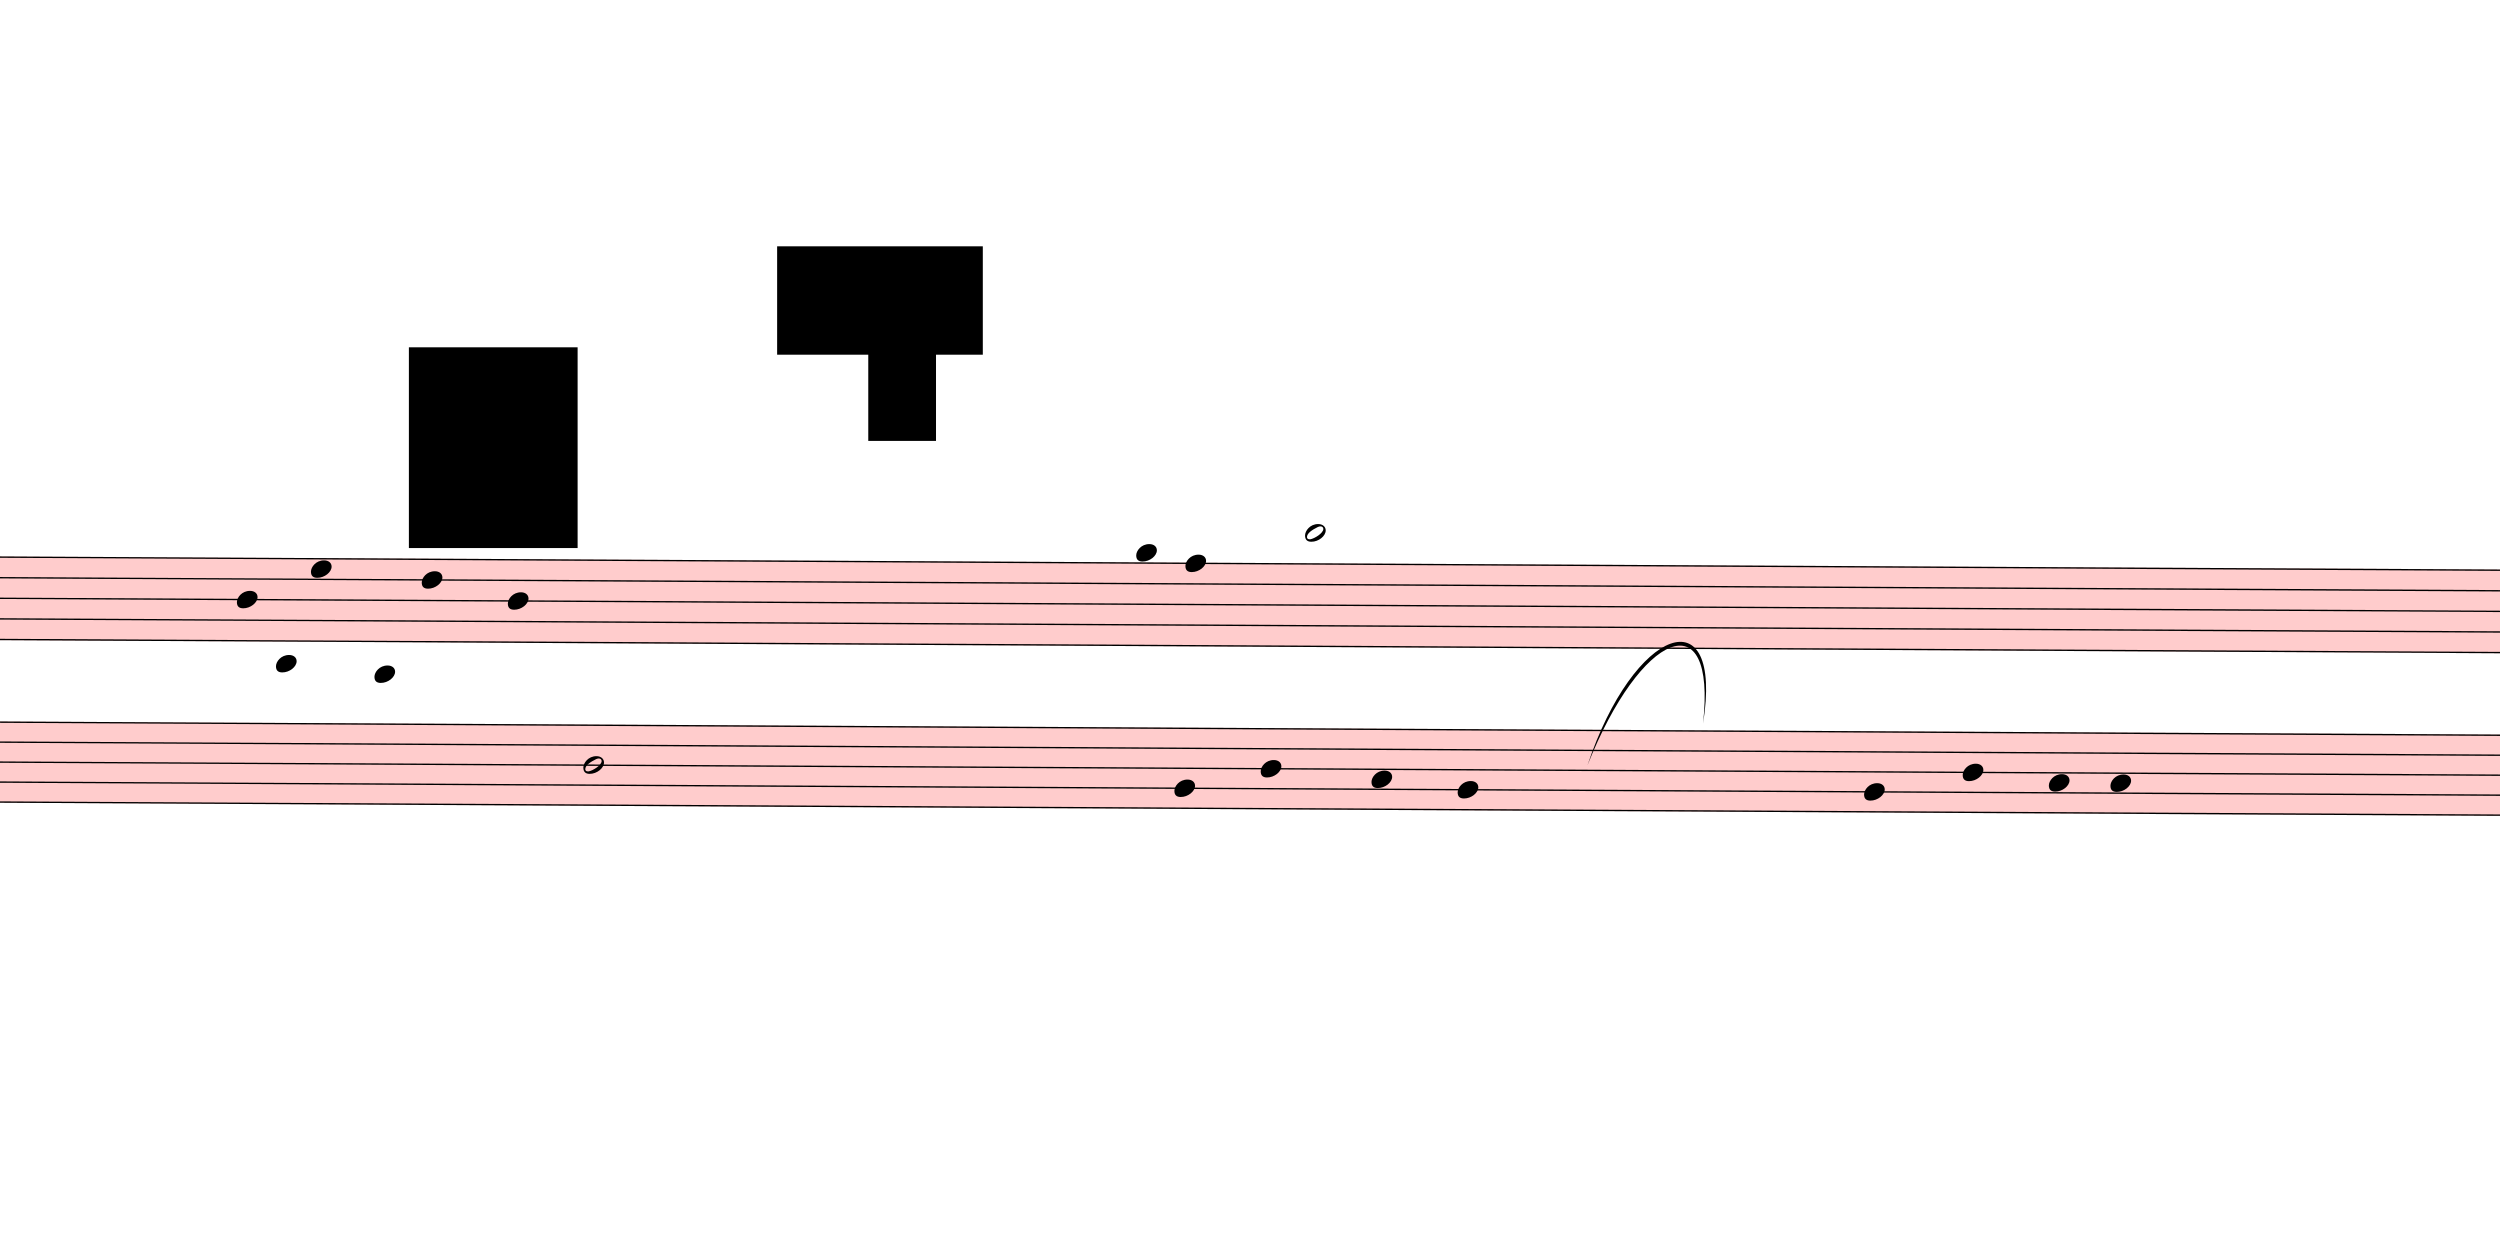
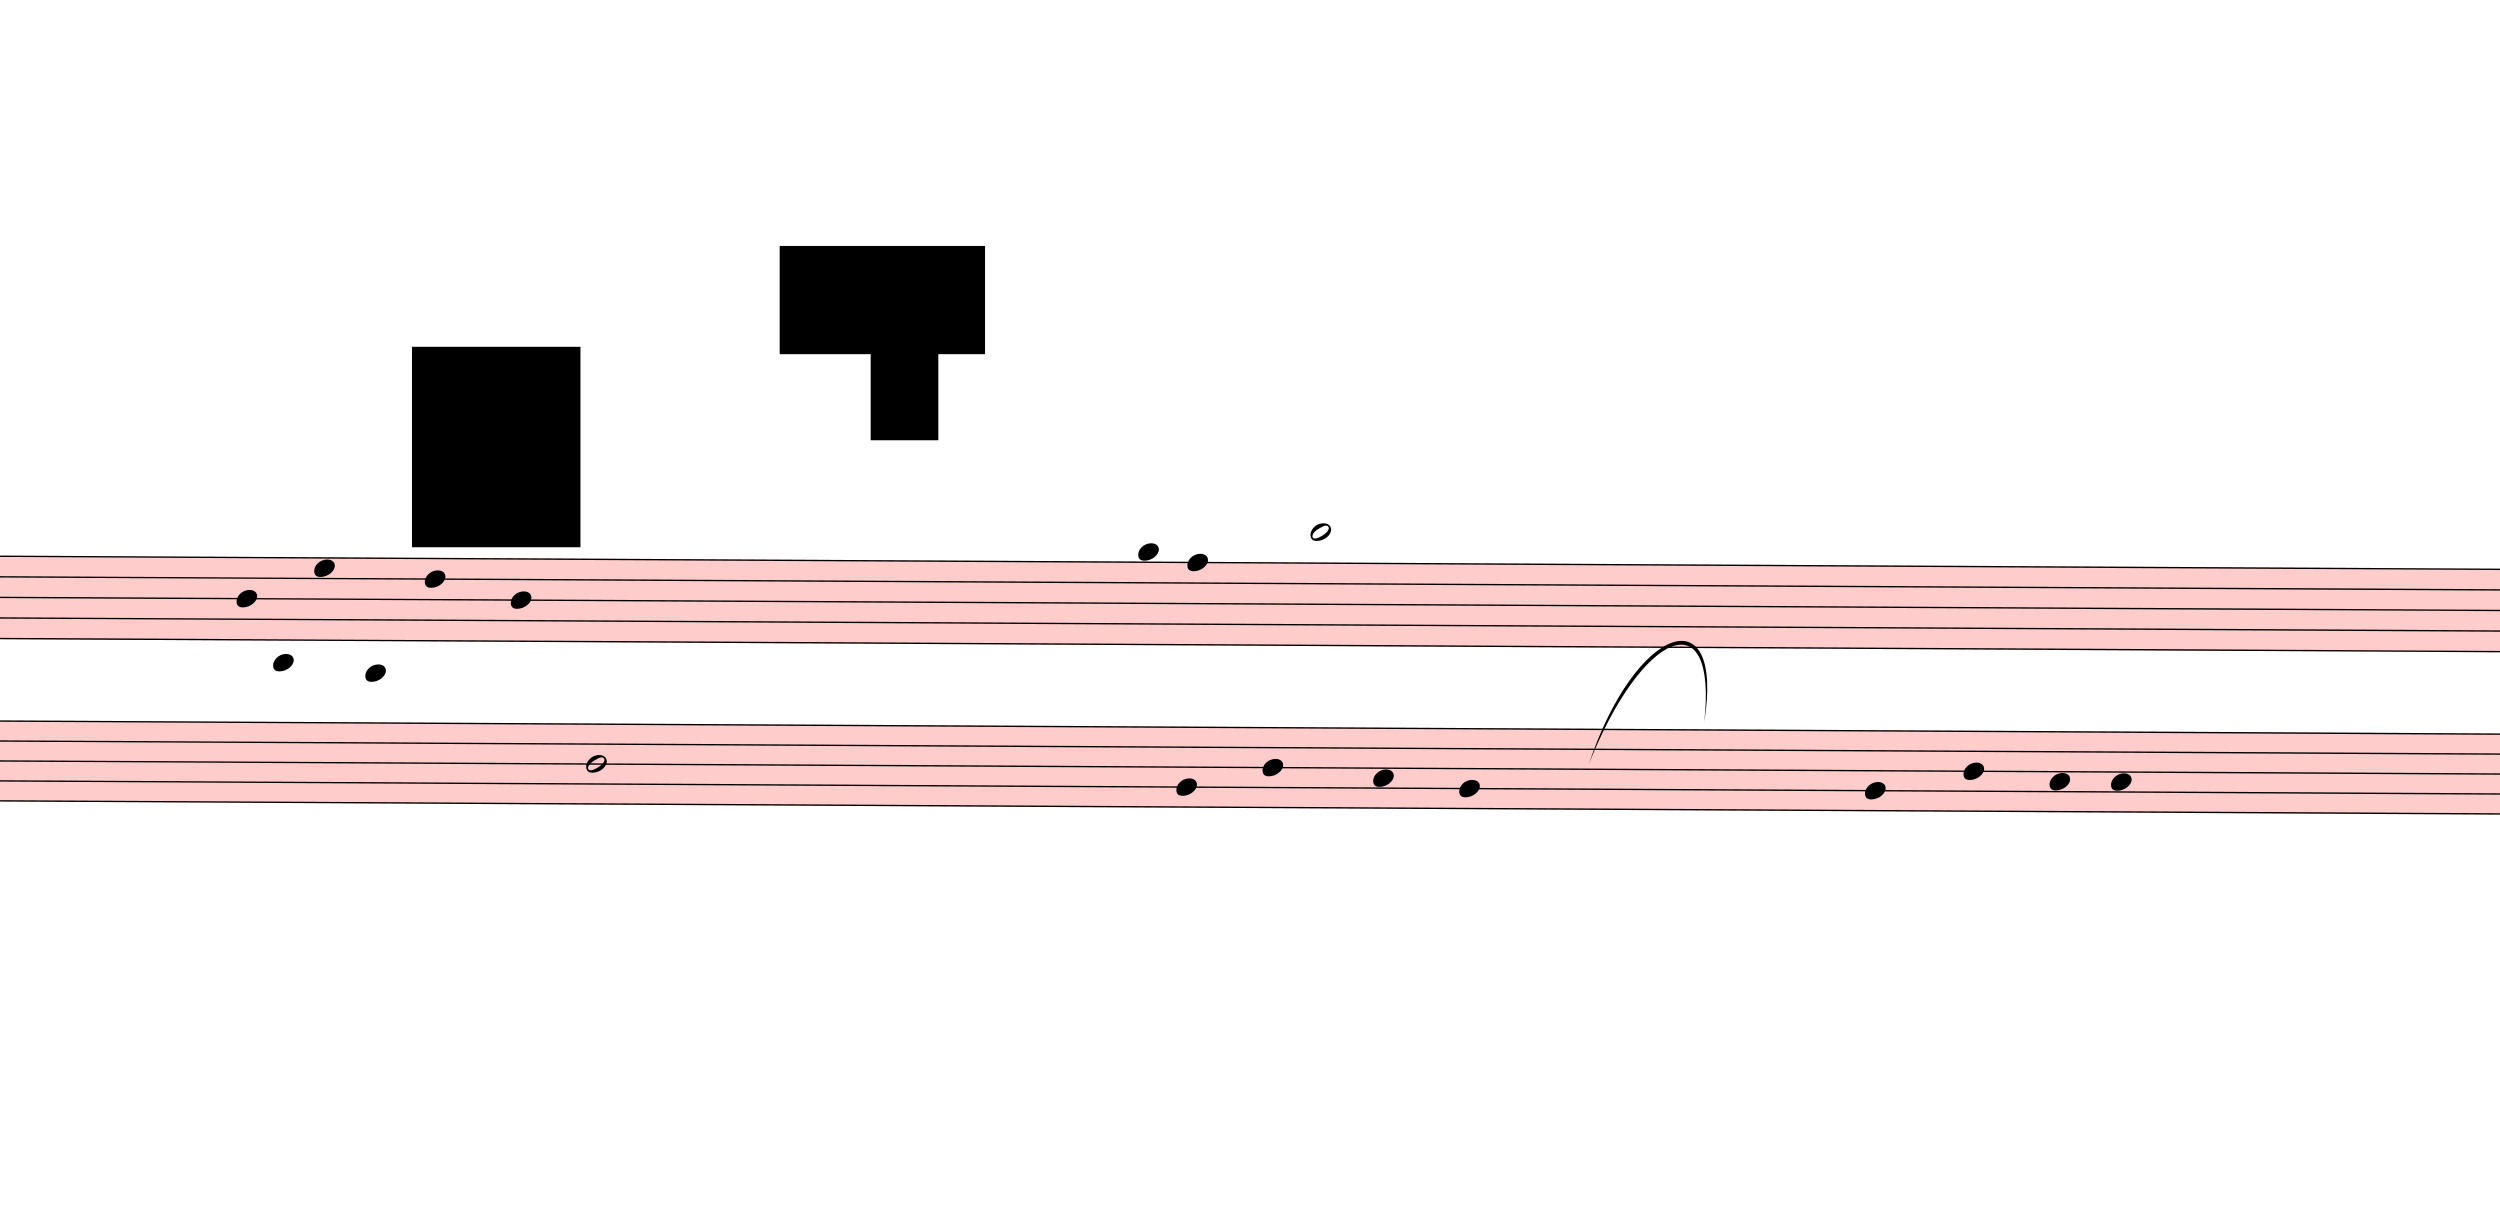
- <svg xmlns="http://www.w3.org/2000/svg" viewBox="4770 8757 18269.1 9023" version="1.1" overflow="visible">
+ <svg xmlns="http://www.w3.org/2000/svg" viewBox="4743 8757 18296.1 8994.6" version="1.1" overflow="visible">
  <defs>
    <style type="text/css">
    /* .staff * {
      fill: #000;
      stroke: #000;
    }

    .deletionBack {
      fill: #00000033;
    } */
  </style>
    <symbol id="sym_notehead_quarter" viewBox="0 0 1000 1000" overflow="inherit">
      <path transform="scale(1,-1)" d="M0 -39c0 68 73 172 200 172c66 0 114 -37 114 -95c0 -84 -106 -171 -218 -171c-64 0 -96 30 -96 94z" />
    </symbol>
    <symbol id="sym_notehead_half" viewBox="0 0 1000 1000" overflow="inherit">
      <path transform="scale(1,-1)" d="M278 64c0 22 -17 39 -43 39c-12 0 -26 -3 -41 -10c-85 -43 -165 -94 -165 -156c5 -25 15 -32 49 -32c67 11 200 95 200 159zM0 -36c0 68 73 174 200 174c66 0 114 -39 114 -97c0 -84 -106 -173 -218 -173c-64 0 -96 32 -96 96z" />
    </symbol>
  </defs>
  <g class="rastrums">
    <g class="rastrum" data-id="r43e1ba77-0590-4bde-840b-d57f9488e679" style="transform: rotate(0.3deg); transform-origin: 3060px 12798px;">
      <g class="rastrum bounding-box" data-id="bbox-r43e1ba77-0590-4bde-840b-d57f9488e679">
        <rect x="3060" y="12798" width="22527" height="612" fill="#ff000033" />
      </g>
      <path d="M3060 12803 L25587 12803" stroke-width="10" stroke="black" />
      <path d="M3060 12953.5 L25587 12953.5" stroke-width="10" stroke="black" />
      <path d="M3060 13104 L25587 13104" stroke-width="10" stroke="black" />
      <path d="M3060 13254.5 L25587 13254.5" stroke-width="10" stroke="black" />
      <path d="M3060 13405 L25587 13405" stroke-width="10" stroke="black" />
    </g>
    <g class="rastrum" data-id="r3ddd960e-0b26-4ee5-885e-cf257eb9f5bc" style="transform: rotate(0.3deg); transform-origin: 3078px 14004px;">
      <g class="rastrum bounding-box" data-id="bbox-r3ddd960e-0b26-4ee5-885e-cf257eb9f5bc">
        <rect x="3078" y="14004" width="22491" height="594" fill="#ff000033" />
      </g>
      <path d="M3078 14009 L25569 14009" stroke-width="10" stroke="black" />
      <path d="M3078 14155 L25569 14155" stroke-width="10" stroke="black" />
      <path d="M3078 14301 L25569 14301" stroke-width="10" stroke="black" />
      <path d="M3078 14447 L25569 14447" stroke-width="10" stroke="black" />
      <path d="M3078 14593 L25569 14593" stroke-width="10" stroke="black" />
    </g>
  </g>
  <g class="draft" data-label="4" data-id="de2754cee-7fd5-4a4b-87f7-e263055ca2d7">
    <g class="system" data-id="s7bbae6c9-22f0-4c93-95a9-b5bf8c2cf9a5">
      <g class="staff" data-n="1" data-rastrum="r43e1ba77-0590-4bde-840b-d57f9488e679" style="transform: rotate(0.3deg); transform-origin: 3060px 12798px;">
        <g class="note" data-id="da1ebf038-aa16-439c-a086-27b168a4f361" data-stem.dir="down">
          <g class="notehead">
-             <use href="#sym_notehead_quarter" height="480px" width="480px" x="6570" y="13104" />
-           </g>
-           <g class="stem">
-             <path d="M6570 13104 L6570 14082.25" stroke-width="14" />
+             <use href="#sym_notehead_quarter" height="480px" width="480px" x="6543" y="13104" />
+           </g>
+           <g class="stem">
+             <path d="M6543 13104 L6543 13931.75" stroke-width="14" />
          </g>
        </g>
        <g class="note" data-id="db065b932-6728-4683-8ae0-aca209d83d13" data-stem.dir="down">
          <g class="notehead">
            <use href="#sym_notehead_quarter" height="480px" width="480px" x="7110" y="12878.25" />
          </g>
          <g class="stem">
-             <path d="M7110 12878.25 L7110 14082.25" stroke-width="14" />
+             <path d="M7110 12878.25 L7110 13931.75" stroke-width="14" />
          </g>
        </g>
        <g class="note" data-id="d7ba8ee3b-37a7-4614-acb8-b1bafd1ac61b" data-stem.dir="down">
          <g class="notehead">
            <use href="#sym_notehead_quarter" height="480px" width="480px" x="7920" y="12953.5" />
          </g>
          <g class="stem">
-             <path d="M7920 12953.5 L7920 14232.75" stroke-width="14" />
+             <path d="M7920 12953.5 L7920 14082.25" stroke-width="14" />
          </g>
        </g>
        <g class="note" data-id="d47f13cac-f2d6-4dca-96cc-078eadf6c2ab" data-stem.dir="down">
          <g class="notehead">
            <use href="#sym_notehead_quarter" height="480px" width="480px" x="8550" y="13104" />
          </g>
          <g class="stem">
-             <path d="M8550 13104 L8550 14157.5" stroke-width="14" />
+             <path d="M8550 13104 L8550 14007" stroke-width="14" />
          </g>
        </g>
        <g class="note" data-id="d85a03996-b14a-44b8-a7af-f1ee9343faa4" data-stem.dir="down">
          <g class="notehead">
            <use href="#sym_notehead_quarter" height="480px" width="480px" x="13140" y="12727.75" />
          </g>
          <g class="ledgerLines above" />
          <g class="stem">
-             <path d="M13140 12727.75 L13140 14007" stroke-width="14" />
+             <path d="M13140 12727.75 L13140 13781.25" stroke-width="14" />
          </g>
        </g>
        <g class="note" data-id="d676e7bbe-9150-46a6-9638-7d998b21c2c7" data-stem.dir="down">
          <g class="notehead">
            <use href="#sym_notehead_quarter" height="480px" width="480px" x="13500" y="12803" />
          </g>
          <g class="stem">
-             <path d="M13500 12803 L13500 13856.5" stroke-width="14" />
+             <path d="M13500 12803 L13500 13630.75" stroke-width="14" />
          </g>
        </g>
        <g class="note" data-id="d388fe4c6-d059-4c19-b671-acc638f4a3a3" data-stem.dir="down">
          <g class="notehead">
-             <use href="#sym_notehead_half" height="480px" width="480px" x="14373" y="12577.25" />
+             <use href="#sym_notehead_half" height="480px" width="480px" x="14400" y="12577.25" />
          </g>
          <g class="ledgerLines above">
-             <path d="M14334 12652.5 L14562 12652.5" stroke-width="18" />
-           </g>
-           <g class="stem">
-             <path d="M14373 12577.25 L14373 13555.5" stroke-width="14" />
+             <path d="M14361 12652.5 L14589 12652.5" stroke-width="18" />
+           </g>
+           <g class="stem">
+             <path d="M14400 12577.25 L14400 13329.75" stroke-width="14" />
          </g>
        </g>
      </g>
      <g class="staff" data-n="2" data-rastrum="r3ddd960e-0b26-4ee5-885e-cf257eb9f5bc" style="transform: rotate(0.3deg); transform-origin: 3078px 14004px;">
        <g class="note" data-id="d621b9da6-0399-43d3-9773-e08ca0227d29" data-stem.dir="down">
          <g class="notehead">
-             <use href="#sym_notehead_quarter" height="480px" width="480px" x="6858" y="13571" />
+             <use href="#sym_notehead_quarter" height="480px" width="480px" x="6813" y="13571" />
          </g>
          <g class="ledgerLines above">
-             <path d="M6819 13863 L7047 13863" stroke-width="18" />
-             <path d="M6819 13717 L7047 13717" stroke-width="18" />
-             <path d="M6819 13571 L7047 13571" stroke-width="18" />
-           </g>
-           <g class="stem">
-             <path d="M6858 13571 L6858 14593" stroke-width="14" />
+             <path d="M6774 13863 L7002 13863" stroke-width="18" />
+             <path d="M6774 13717 L7002 13717" stroke-width="18" />
+             <path d="M6774 13571 L7002 13571" stroke-width="18" />
+           </g>
+           <g class="stem">
+             <path d="M6813 13571 L6813 14447" stroke-width="14" />
          </g>
        </g>
        <g class="note" data-id="d390f9d24-3389-4111-a01c-1b316454e084" data-stem.dir="down">
          <g class="notehead">
-             <use href="#sym_notehead_quarter" height="480px" width="480px" x="7578" y="13644" />
+             <use href="#sym_notehead_quarter" height="480px" width="480px" x="7488" y="13644" />
          </g>
          <g class="ledgerLines above">
-             <path d="M7539 13863 L7767 13863" stroke-width="18" />
-             <path d="M7539 13717 L7767 13717" stroke-width="18" />
-           </g>
-           <g class="stem">
-             <path d="M7578 13644 L7578 14812" stroke-width="14" />
+             <path d="M7449 13863 L7677 13863" stroke-width="18" />
+             <path d="M7449 13717 L7677 13717" stroke-width="18" />
+           </g>
+           <g class="stem">
+             <path d="M7488 13644 L7488 14666" stroke-width="14" />
          </g>
        </g>
        <g class="note" data-id="dec51d8c4-ba48-4c47-a89e-f778aeceb4be" data-stem.dir="down">
          <g class="notehead">
            <use href="#sym_notehead_half" height="480px" width="480px" x="9108" y="14301" />
          </g>
          <g class="stem">
-             <path d="M9108 14301 L9108 15907" stroke-width="14" />
+             <path d="M9108 14301 L9108 15688" stroke-width="14" />
          </g>
        </g>
        <g class="note" data-id="d61dbbfb3-3aea-4771-97ce-d0b091372da2" data-stem.dir="down">
          <g class="notehead">
            <use href="#sym_notehead_quarter" height="480px" width="480px" x="13428" y="14447" />
          </g>
          <g class="stem">
-             <path d="M13428 14447 L13428 15615" stroke-width="14" />
+             <path d="M13428 14447 L13428 15396" stroke-width="14" />
          </g>
        </g>
        <g class="note" data-id="d59720e9e-42a5-44c6-ae09-3c6895800164" data-stem.dir="down">
          <g class="notehead">
            <use href="#sym_notehead_quarter" height="480px" width="480px" x="14058" y="14301" />
          </g>
          <g class="stem">
-             <path d="M14058 14301 L14058 15834" stroke-width="14" />
+             <path d="M14058 14301 L14058 15542" stroke-width="14" />
          </g>
        </g>
        <g class="note" data-id="d38659a0e-d20e-4f31-8a48-5394c80d1ed9" data-stem.dir="down">
          <g class="notehead">
            <use href="#sym_notehead_quarter" height="480px" width="480px" x="14868" y="14374" />
          </g>
          <g class="stem">
-             <path d="M14868 14374 L14868 15834" stroke-width="14" />
+             <path d="M14868 14374 L14868 15542" stroke-width="14" />
          </g>
        </g>
        <g class="note" data-id="db0dce1d4-643f-4d76-b415-c6d7d73a4fb3" data-stem.dir="down">
          <g class="notehead">
            <use href="#sym_notehead_quarter" height="480px" width="480px" x="15498" y="14447" />
          </g>
          <g class="stem">
-             <path d="M15498 14447 L15498 15980" stroke-width="14" />
+             <path d="M15498 14447 L15498 15615" stroke-width="14" />
          </g>
        </g>
        <g class="note" data-id="d7d5f2703-acfe-4776-928e-6a09ad0ff73d" data-stem.dir="down">
          <g class="notehead">
            <use href="#sym_notehead_quarter" height="480px" width="480px" x="18468" y="14447" />
          </g>
          <g class="stem">
-             <path d="M18468 14447 L18468 15834" stroke-width="14" />
+             <path d="M18468 14447 L18468 15542" stroke-width="14" />
          </g>
        </g>
        <g class="note" data-id="dc48598c3-8fcd-447b-8de5-a909467a9374" data-stem.dir="down">
          <g class="notehead">
            <use href="#sym_notehead_quarter" height="480px" width="480px" x="19188" y="14301" />
          </g>
          <g class="stem">
-             <path d="M19188 14301 L19188 15323" stroke-width="14" />
+             <path d="M19188 14301 L19188 15031" stroke-width="14" />
          </g>
        </g>
        <g class="note" data-id="dd6e53aa4-9ac2-47df-b27b-fb6eccf7ee4f" data-stem.dir="down">
          <g class="notehead">
            <use href="#sym_notehead_quarter" height="480px" width="480px" x="19818" y="14374" />
          </g>
          <g class="stem">
-             <path d="M19818 14374 L19818 15250" stroke-width="14" />
+             <path d="M19818 14374 L19818 14885" stroke-width="14" />
          </g>
        </g>
        <g class="note" data-id="de1796e30-2229-4751-93c1-53e54fb1d9f6" data-stem.dir="down">
          <g class="notehead">
            <use href="#sym_notehead_quarter" height="480px" width="480px" x="20268" y="14374" />
          </g>
          <g class="stem">
-             <path d="M20268 14374 L20268 15177" stroke-width="14" />
+             <path d="M20268 14374 L20268 14812" stroke-width="14" />
          </g>
        </g>
      </g>
      <g class="barLine" data-id="dc53fe691-4b29-4049-91f2-4f4fad65f2f9">
        <path d="M11178 12659.4 L10863.9 15615.9" stroke-width="27" />
      </g>
      <g class="barLine" data-id="de5292089-0042-4521-a979-ad9316153ef8">
        <path d="M16766.1 12431.7 L16256.7 15951.6" stroke-width="27" />
      </g>
      <g class="barLine" data-id="dbcedf05b-788f-4e82-914a-976377935fa7">
        <path d="M21239.1 12648.6 L20600.1 14966.1" stroke-width="27" />
      </g>
      <g class="curve" data-id="dfd3131cc-55c4-4797-908d-c88588e27032" data-class="curve">
        <path d="M16371.00,14348.70 C16708.50,13334.40 17367.30,13097.70 17215.20,14044.50 C17316.02,13134.29 16757.78,13373.65 16371.00,14348.70" stroke-width="9" stroke-linecap="round" stroke-linejoin="round" />
      </g>
    </g>
    <g class="deletions">
      <g data-id="xa042b814-0345-4c83-869f-fa316e676a6c" data-class="del" class="del">
        <path data-id="xa042b814-0345-4c83-869f-fa316e676a6c" d="M7758.0,11295.0 L8991.0,11295.0 L8991.0,12762.0 L7758.0,12762.0 Z" class="deletionBack" />
        <path d="M7758.0,11295.0 L8991.0,12762.0" stroke-width="9" class="deletionLine" />
        <path d="M8991.0,11295.0 L7758.0,12762.0" stroke-width="9" class="deletionLine" />
      </g>
      <g data-id="x2fad3297-6092-40e2-b40c-3fb3c270e5fa" data-class="del" class="del">
        <path data-id="x2fad3297-6092-40e2-b40c-3fb3c270e5fa" d="M10449.0,10557.0 L11952.0,10557.0 L11952.0,11349.0 L10449.0,11349.0 Z" class="deletionBack" />
        <path d="M10449.0,10557.0 L11952.0,11349.0" stroke-width="9" class="deletionLine" />
        <path d="M11952.0,10557.0 L10449.0,11349.0" stroke-width="9" class="deletionLine" />
      </g>
      <g data-id="x19668757-1901-4d50-9864-354981a2e02a" data-class="del" class="del">
        <path data-id="x19668757-1901-4d50-9864-354981a2e02a" d="M11115.0,11178.0 L11610.0,11178.0 L11610.0,11979.0 L11115.0,11979.0 Z" class="deletionBack" />
        <path d="M11115.0,11178.0 L11610.0,11979.0" stroke-width="9" class="deletionLine" />
        <path d="M11610.0,11178.0 L11115.0,11979.0" stroke-width="9" class="deletionLine" />
      </g>
    </g>
  </g>
</svg>
